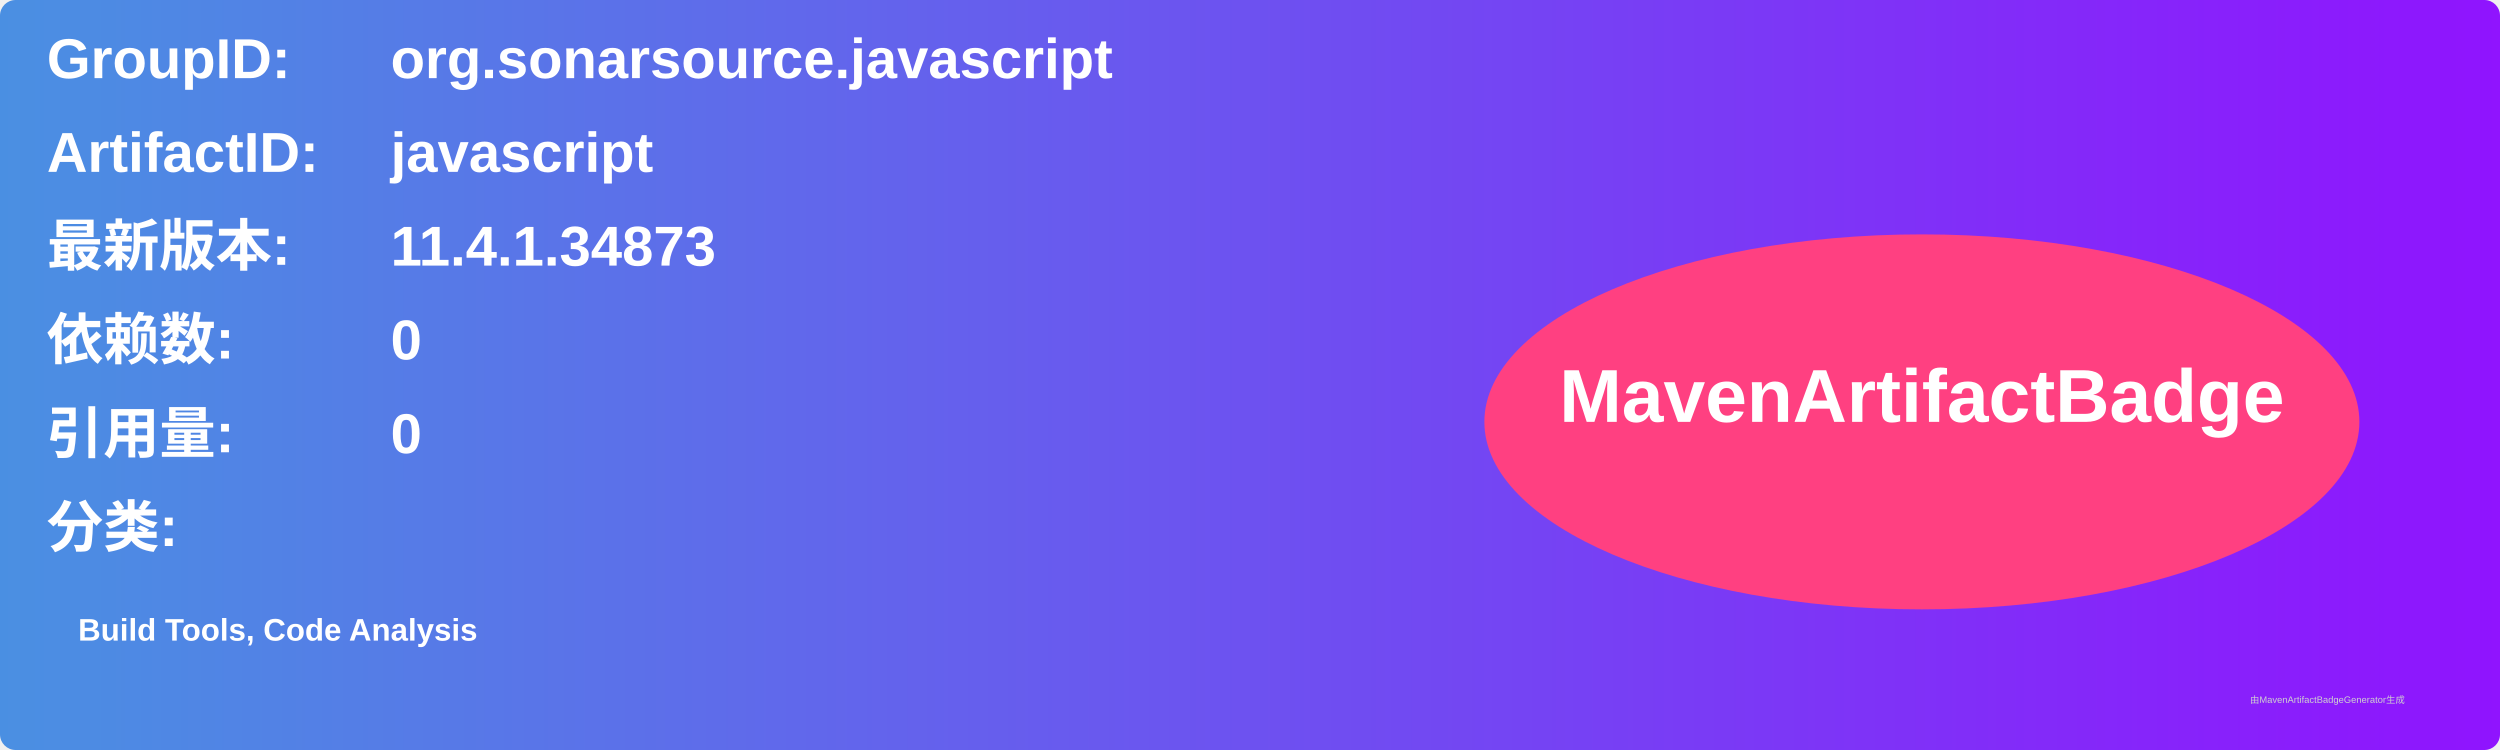
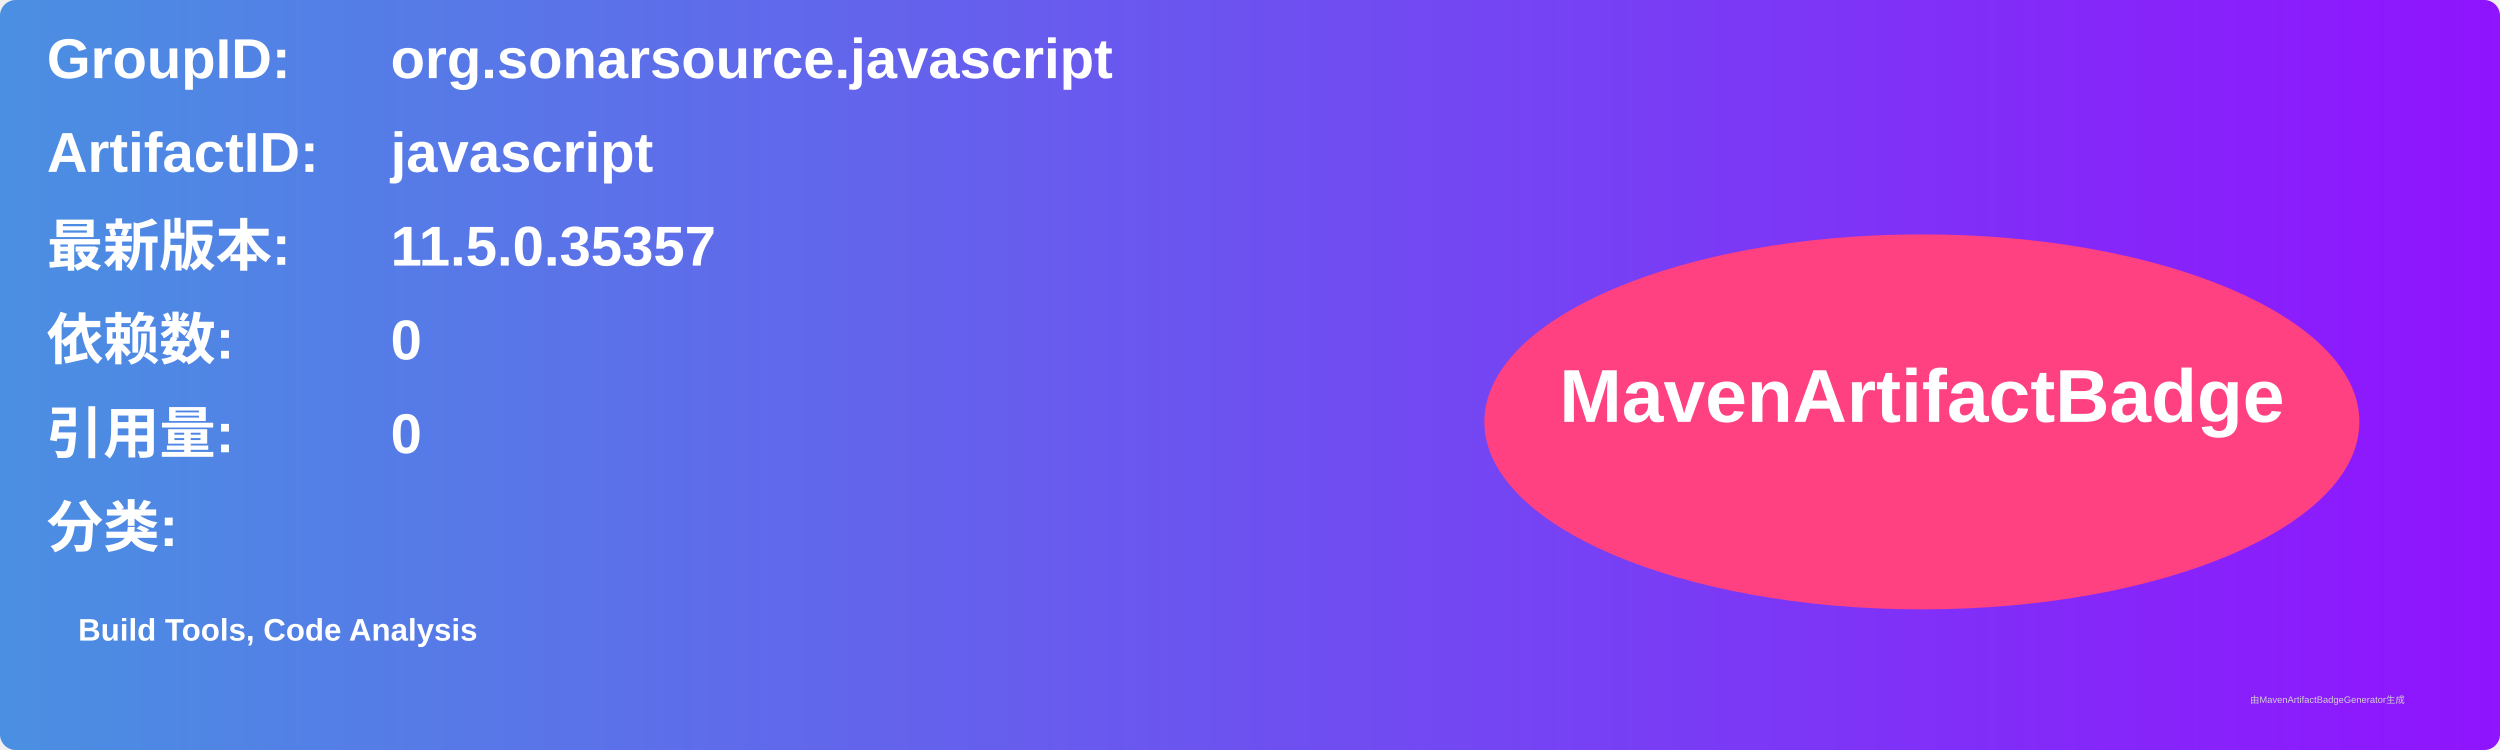
<svg xmlns="http://www.w3.org/2000/svg" width="800" height="240" viewBox="0 0 800 240">
  <linearGradient id="grad" x1="0%" y1="0%" x2="100%" y2="0%">
    <stop offset="0%" stop-color="#4a90e2" />
    <stop offset="100%" stop-color="#9013fe" />
  </linearGradient>
  <rect width="100%" height="100%" rx="5" ry="5" fill="url(#grad)" />
  <g transform="translate(15, 15)">
    <text x="0" y="10" font-family="Arial" font-size="18" fill="white" font-weight="bold" width="260">GroupID:</text>
    <text x="110" y="10" font-family="Arial" font-size="18" fill="white" font-weight="bold" width="460">org.sonarsource.javascript</text>
    <text x="0" y="40" font-family="Arial" font-size="18" fill="white" font-weight="bold" width="260">ArtifactID:</text>
    <text x="110" y="40" font-family="Arial" font-size="18" fill="white" font-weight="bold" width="460">javascript</text>
    <text x="0" y="70" font-family="Arial" font-size="18" fill="white" font-weight="bold">最新版本:</text>
    <text x="110" y="70" font-family="Arial" font-size="18" fill="white" font-weight="bold">
-       <tspan font-weight="bold">11.4.1.34873</tspan>
+       <tspan font-weight="bold">11.5.0.35357</tspan>
    </text>
    <text x="0" y="100" font-family="Arial" font-size="18" fill="white" font-weight="bold">依赖数: </text>
    <text x="110" y="100" font-family="Arial" font-size="18" fill="white">
      <tspan font-weight="bold">0</tspan>
    </text>
    <text x="0" y="130" font-family="Arial" font-size="18" fill="white" font-weight="bold">引用量: </text>
    <text x="110" y="130" font-family="Arial" font-size="18" fill="white">
      <tspan font-weight="bold">0</tspan>
    </text>
    <text x="0" y="160" font-family="Arial" font-size="18" fill="white" font-weight="bold">分类:</text>
    <text x="10" y="190" font-family="Arial" font-size="10" fill="white">
      <tspan font-weight="bold">Build Tools, Code Analysis</tspan>
    </text>
    <ellipse cx="600" cy="120" rx="140" ry="60" fill="#ff4081" />
    <text x="600" y="120" text-anchor="middle" font-family="Arial" font-size="24" fill="white" font-weight="bold">MavenArtifactBadge</text>
  </g>
  <text x="720" y="225" font-family="Arial" font-size="3" fill="#d0d0d0">由MavenArtifactBadgeGenerator生成</text>
</svg>
